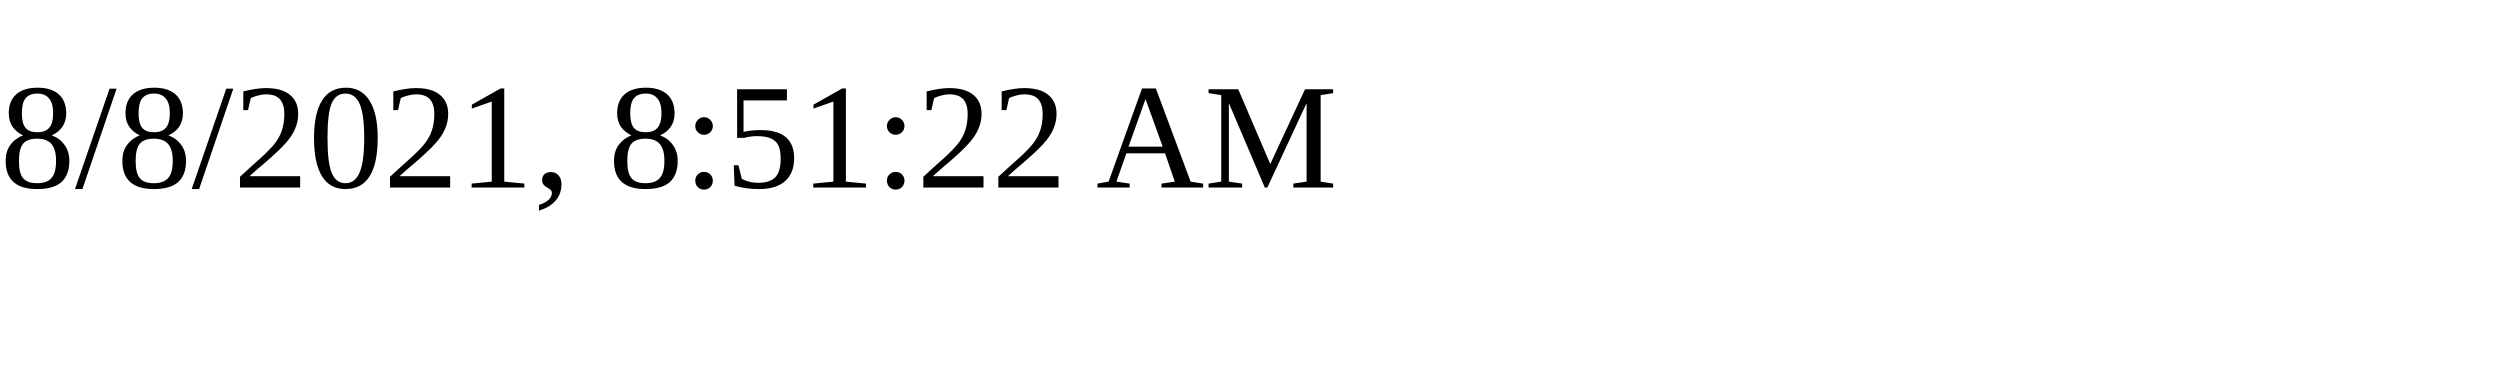
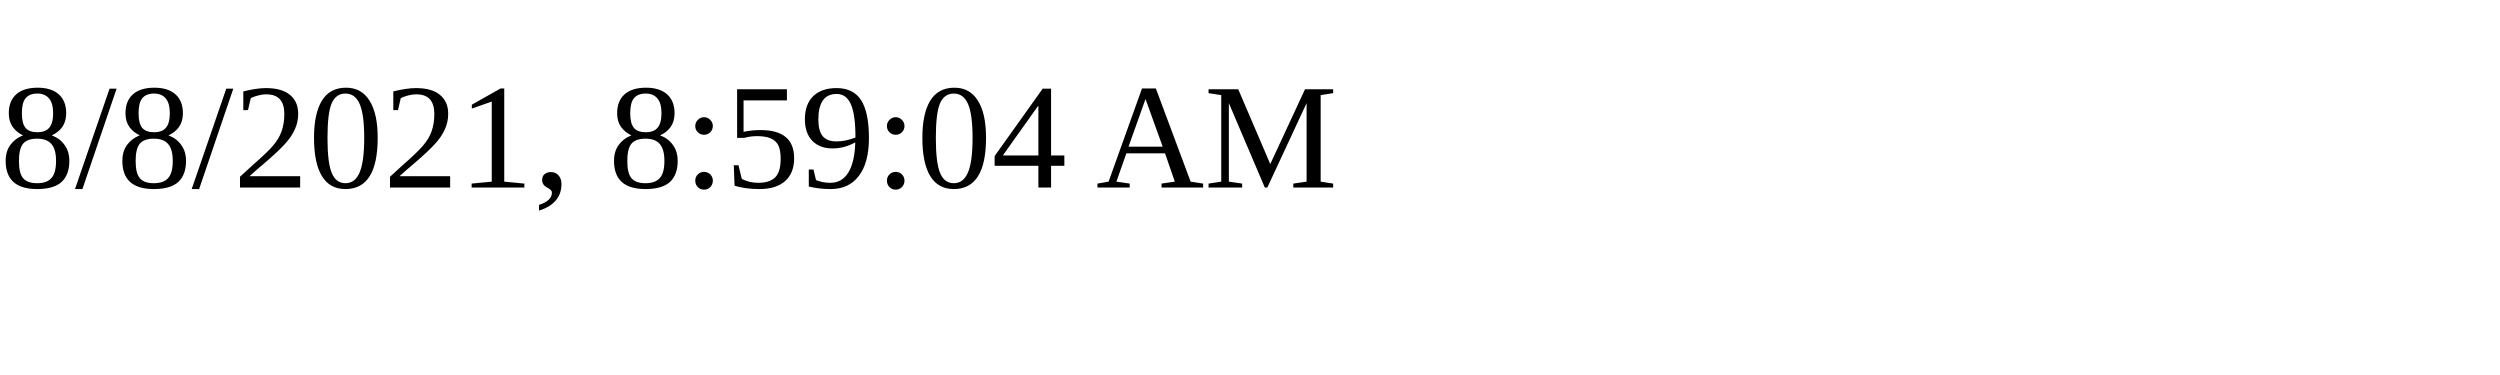
<svg xmlns="http://www.w3.org/2000/svg" height="30" width="200">
-   <text x="0" y="15">8/8/2021, 8:51:22 AM</text>
+   <text x="0" y="15">8/8/2021, 8:59:04 AM</text>
</svg>
